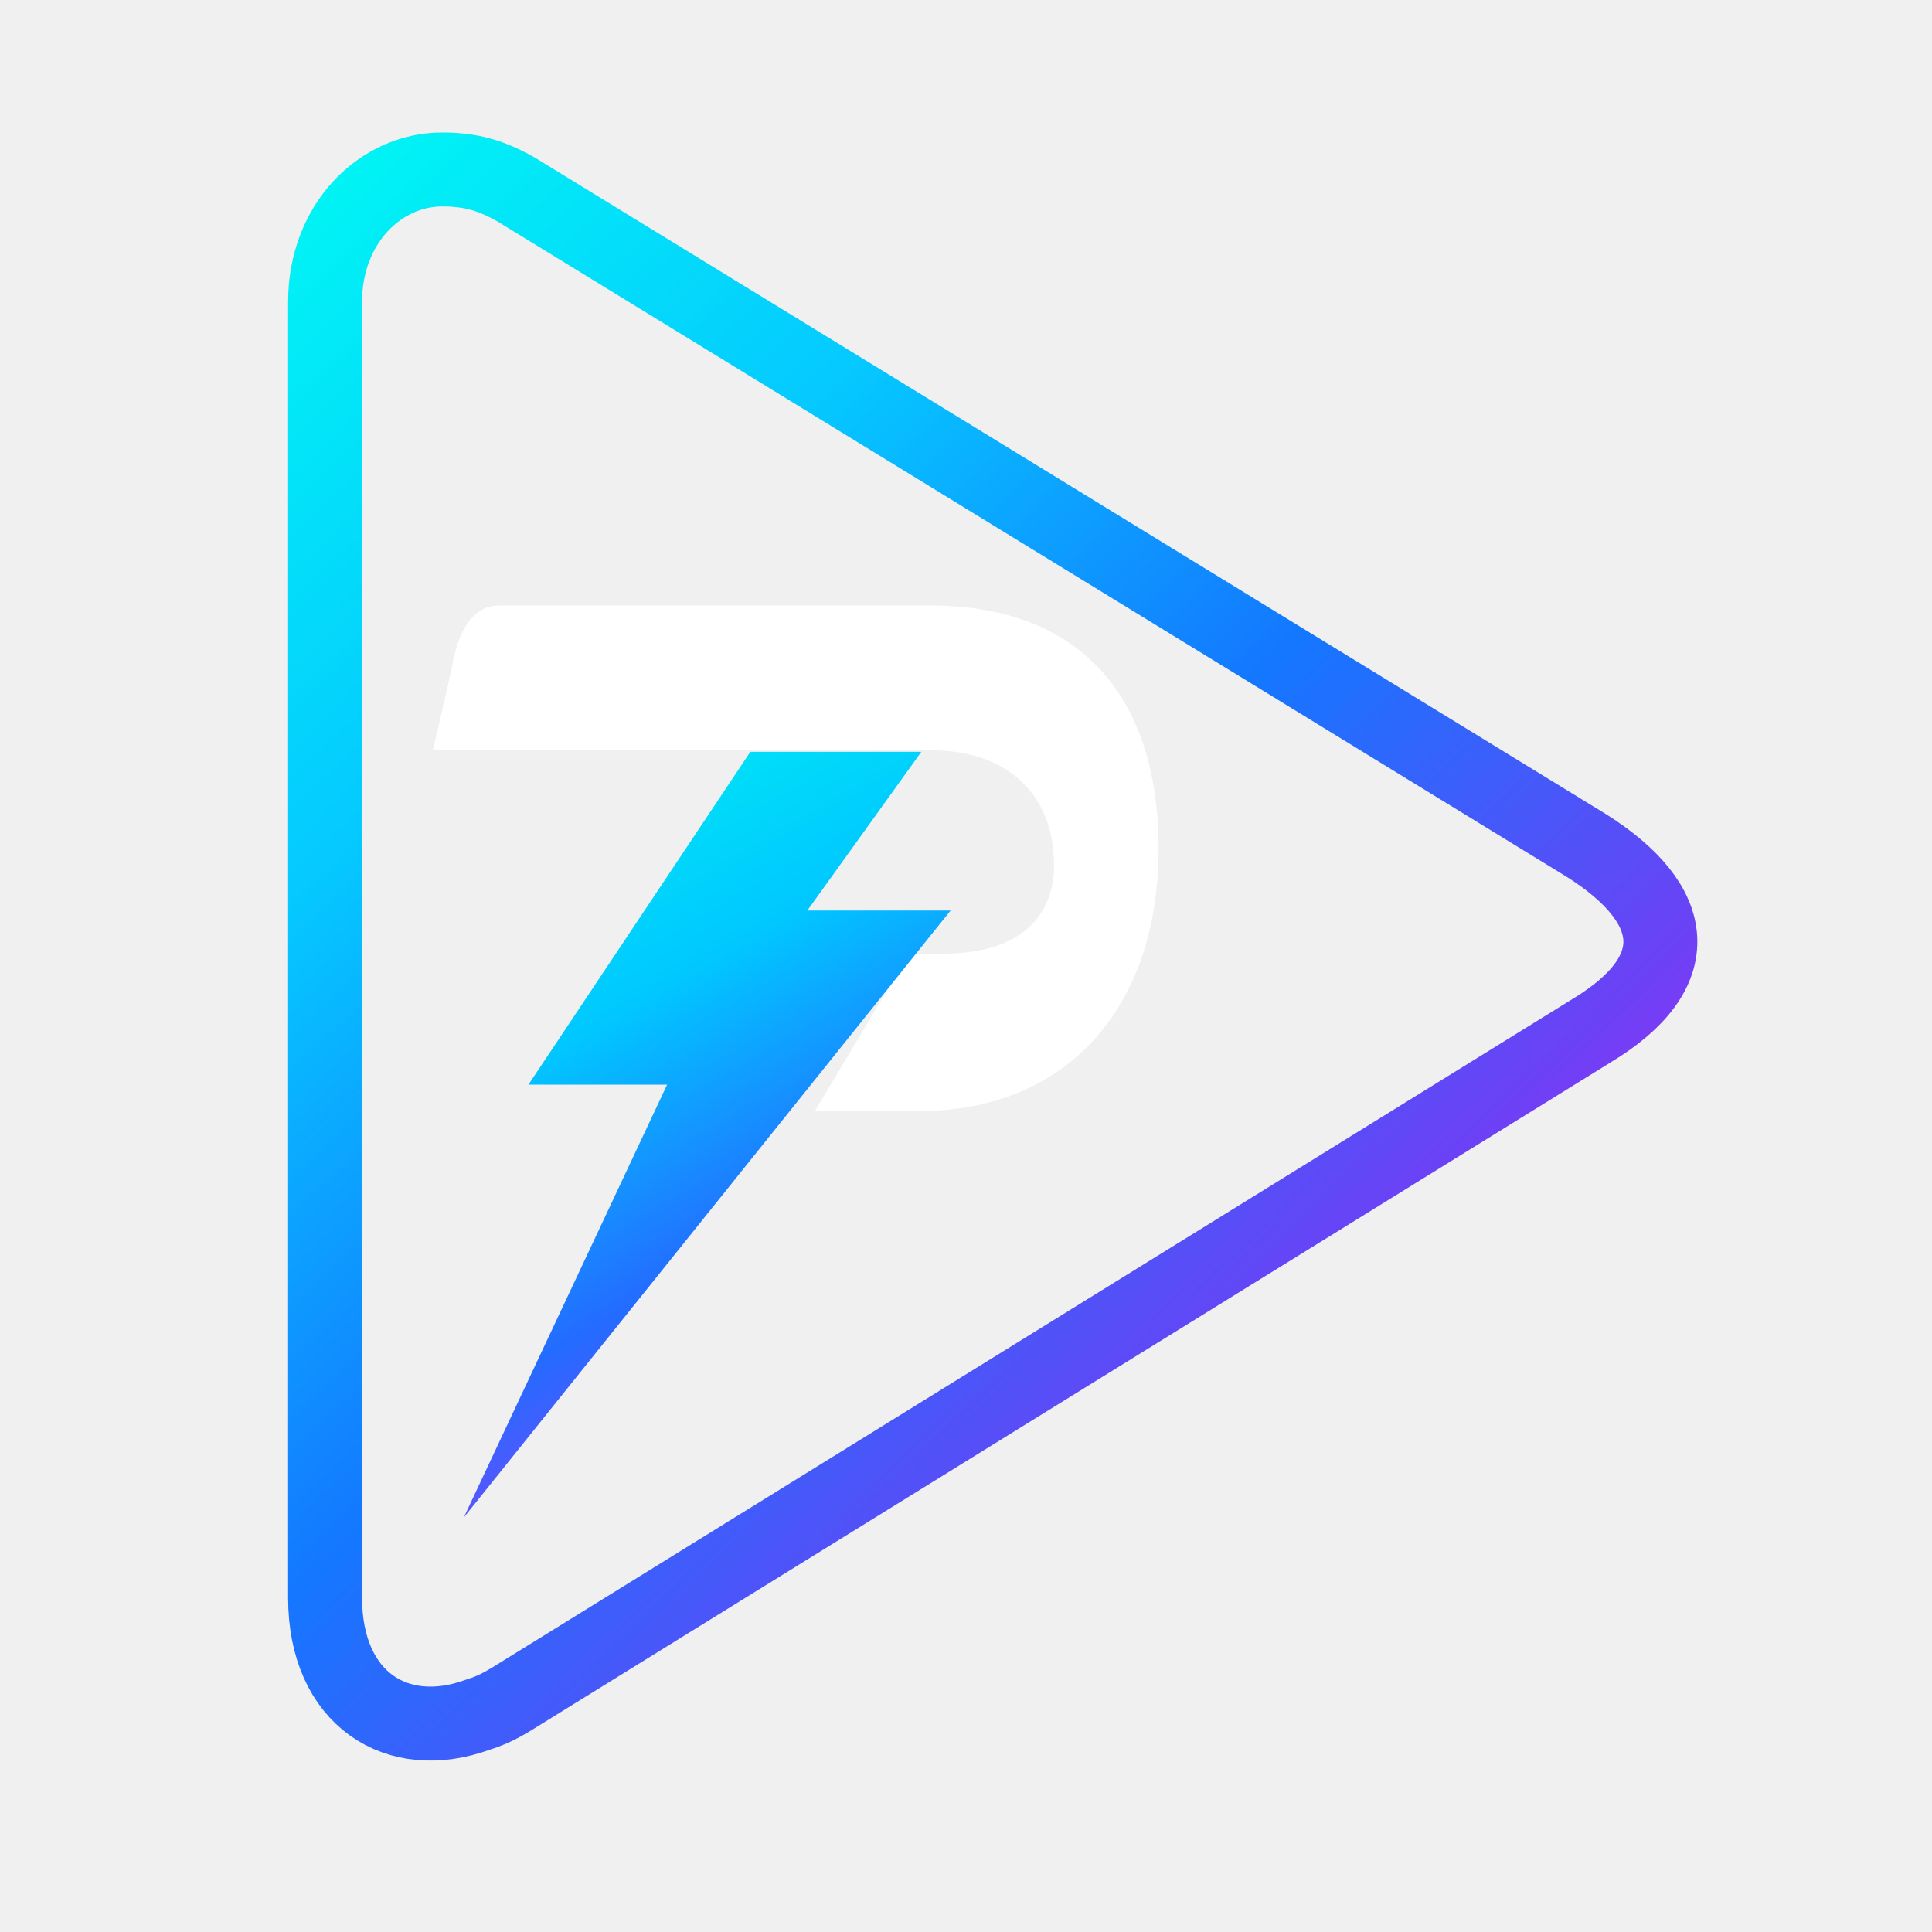
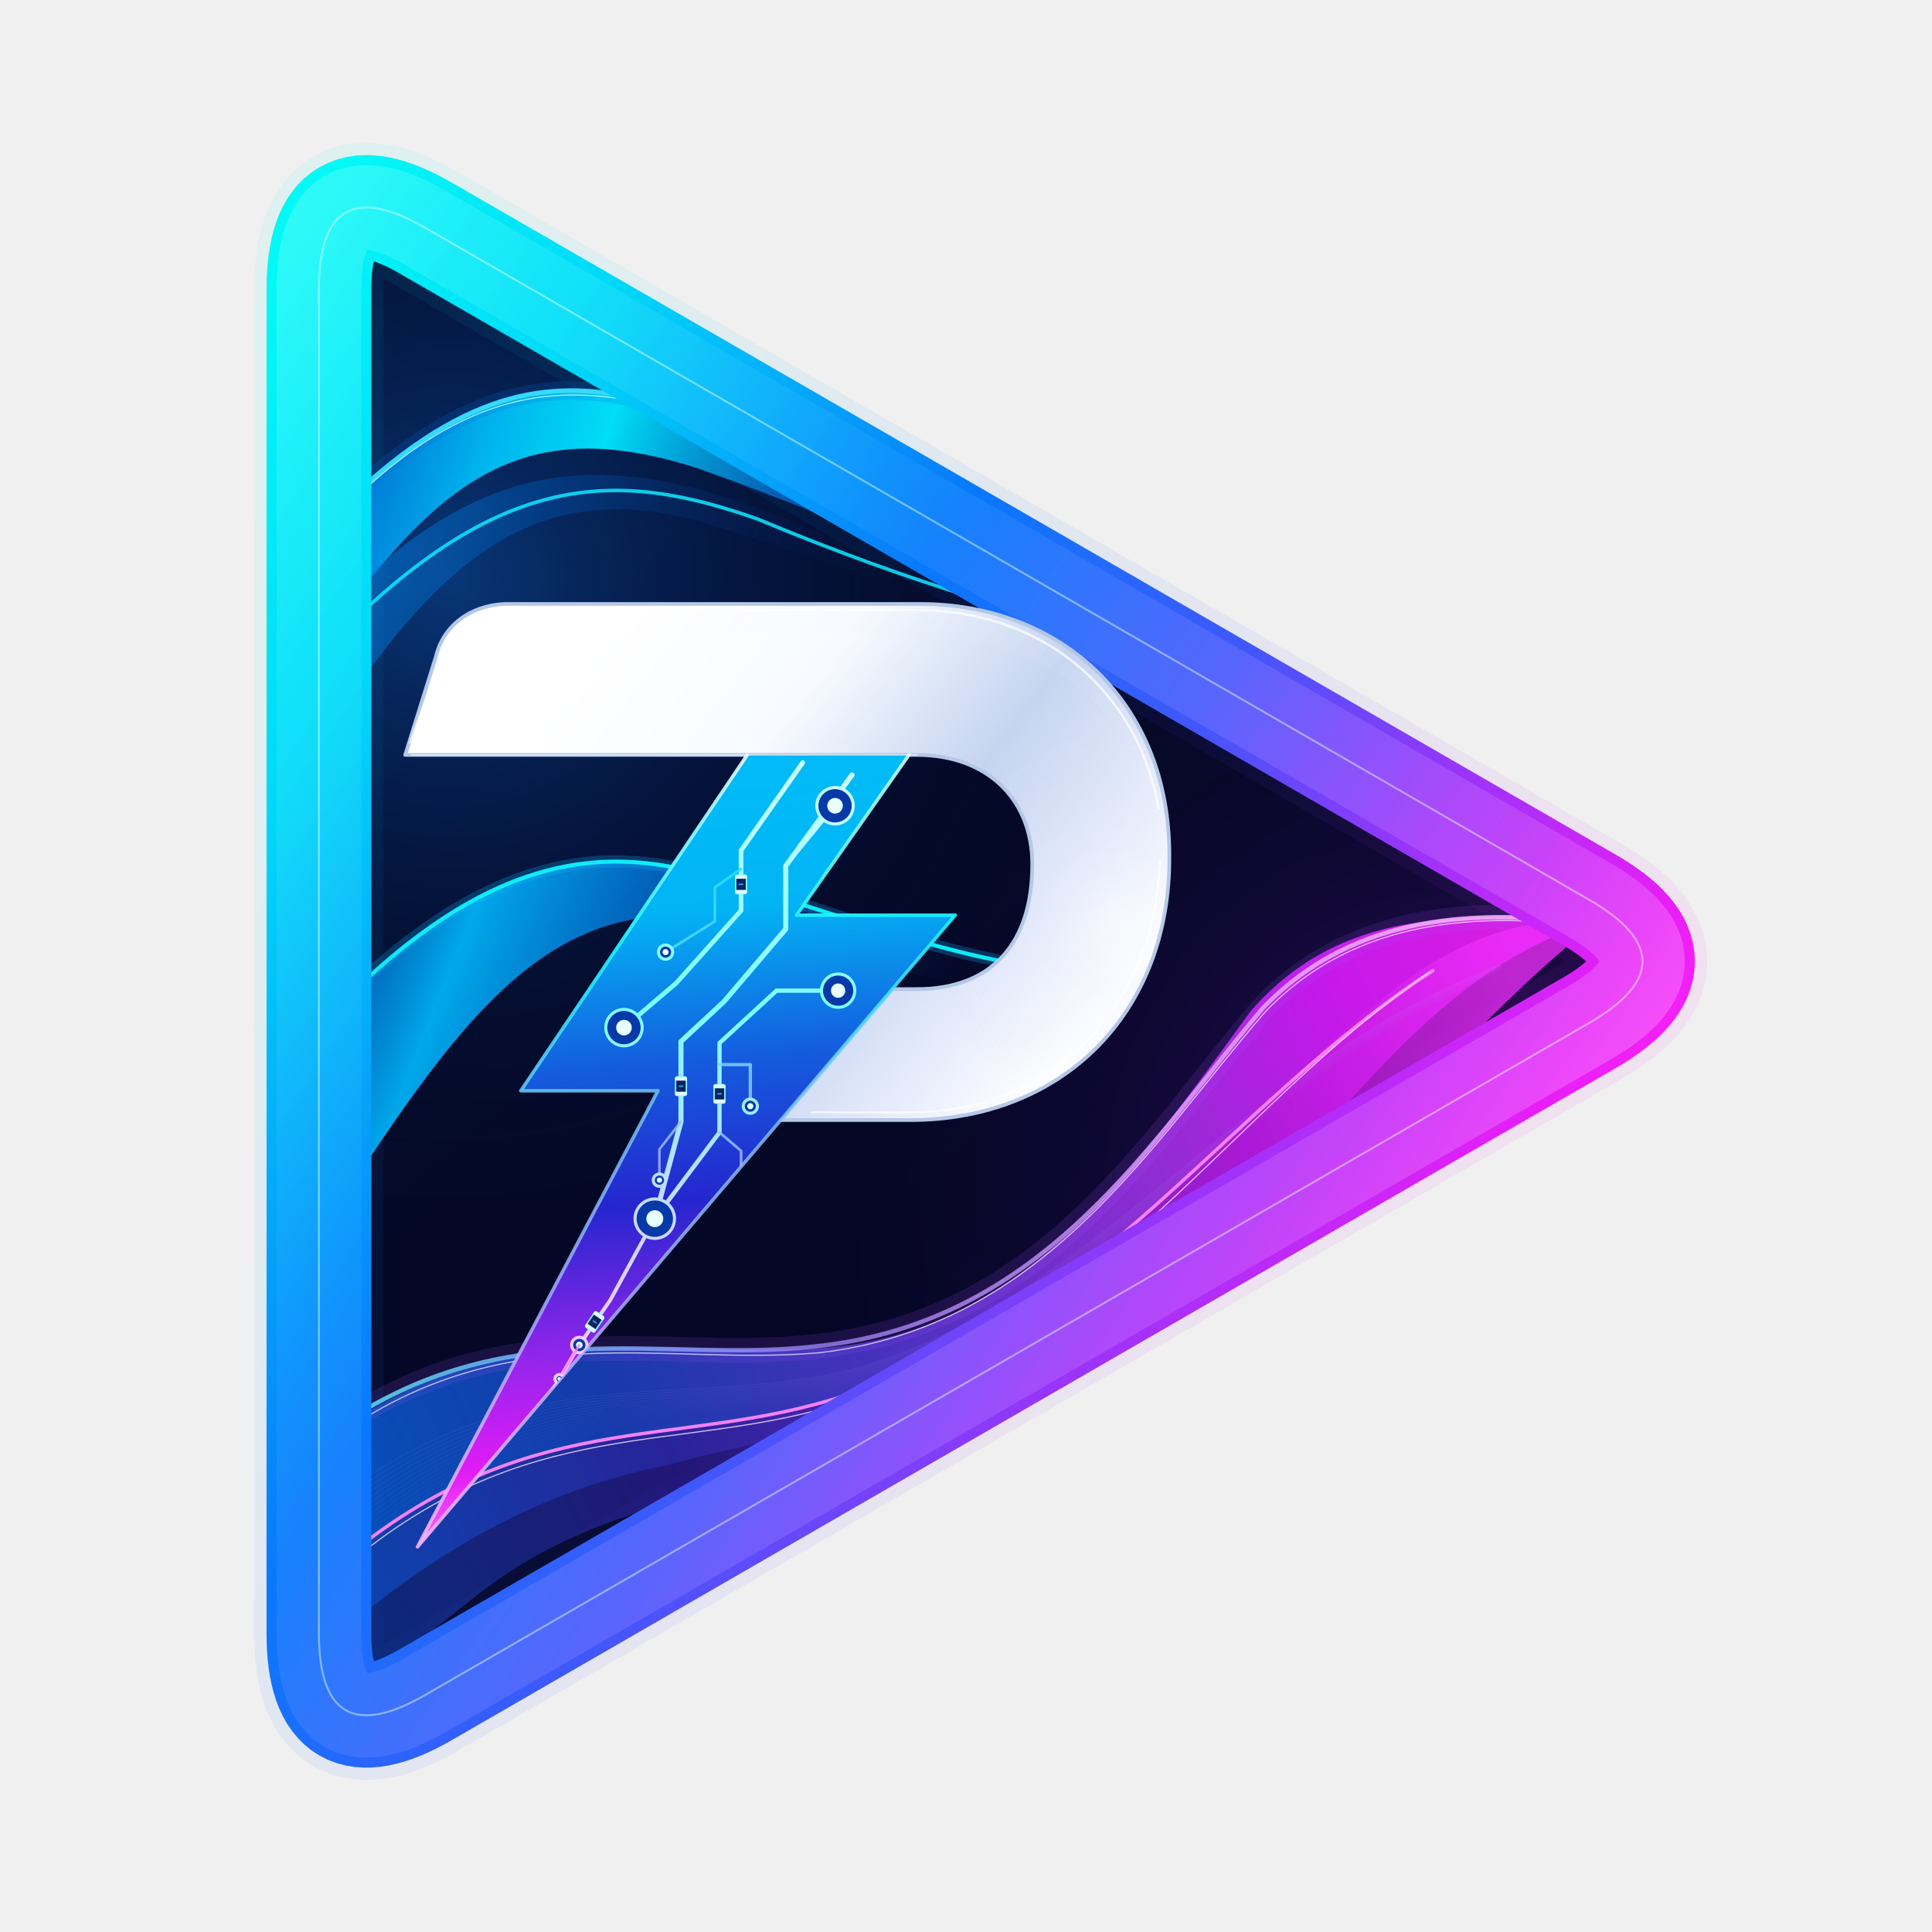
- <svg xmlns="http://www.w3.org/2000/svg" width="1024" height="1024" viewBox="0 0 1024 1024">
+ <svg xmlns="http://www.w3.org/2000/svg" width="4096" height="4096" viewBox="0 0 1254 1254" shape-rendering="geometricPrecision" data-release-status="review-only" data-geometry-revision="v10" data-equilateral-original-side="1032.0000" data-bolt-P-common-slope="-0.851219512">
  <defs>
-     <linearGradient id="brandDiag" gradientUnits="userSpaceOnUse" x1="166" y1="94" x2="1110" y2="1086">
-       <stop offset="0" stop-color="#00FAF3" />
-       <stop offset=".27" stop-color="#05C9FF" />
-       <stop offset=".51" stop-color="#1477FF" />
-       <stop offset=".74" stop-color="#6C41F5" />
-       <stop offset="1" stop-color="#F309F4" />
-     </linearGradient>
-     <linearGradient id="boltDiag" gradientUnits="userSpaceOnUse" x1="310" y1="456" x2="606" y2="966">
-       <stop offset="0" stop-color="#00F7F1" />
-       <stop offset=".37" stop-color="#00C8FF" />
-       <stop offset=".66" stop-color="#246BFF" />
-       <stop offset="1" stop-color="#BE2AFF" />
-     </linearGradient>
-     <linearGradient id="pSteel" gradientUnits="userSpaceOnUse" x1="286" y1="405" x2="755" y2="732">
-       <stop offset="0" stop-color="#FFFFFF" />
-       <stop offset=".52" stop-color="#F9FCFF" />
-       <stop offset="1" stop-color="#DFE0FF" />
-     </linearGradient>
-     <linearGradient id="navyInner" gradientUnits="userSpaceOnUse" x1="205" y1="185" x2="1032" y2="982">
-       <stop stop-color="#001333" />
-       <stop offset=".52" stop-color="#050A27" />
-       <stop offset="1" stop-color="#10012F" />
-     </linearGradient>
-     <linearGradient id="topWave" gradientUnits="userSpaceOnUse" x1="229" y1="248" x2="947" y2="536">
-       <stop stop-color="#0EEFFF" stop-opacity=".93" />
-       <stop offset=".47" stop-color="#1289F9" stop-opacity=".72" />
-       <stop offset="1" stop-color="#4518FF" stop-opacity="0" />
-     </linearGradient>
-     <linearGradient id="bottomWave" gradientUnits="userSpaceOnUse" x1="237" y1="927" x2="1008" y2="633">
-       <stop stop-color="#0879FF" stop-opacity=".85" />
-       <stop offset=".48" stop-color="#643CFF" stop-opacity=".88" />
-       <stop offset="1" stop-color="#F01EFF" stop-opacity=".86" />
-     </linearGradient>
-     <linearGradient id="midWave" gradientUnits="userSpaceOnUse" x1="232" y1="575" x2="999" y2="709">
-       <stop stop-color="#00A4FF" stop-opacity=".72" />
-       <stop offset=".48" stop-color="#2763FF" stop-opacity=".12" />
-       <stop offset="1" stop-color="#D626F6" stop-opacity=".8" />
-     </linearGradient>
-     <filter id="edgeGlow" x="-24%" y="-24%" width="148%" height="148%" color-interpolation-filters="sRGB">
-       <feGaussianBlur stdDeviation="12" />
-     </filter>
-     <filter id="traceGlow" x="-30%" y="-30%" width="160%" height="160%">
-       <feGaussianBlur stdDeviation="4.8" />
-     </filter>
-     <path id="triangle" d="M287 110 C247 110 211 145 211 196 L211 1037 C211 1103 258 1132 310 1113 C323 1109 330 1104 343 1096 L1033 669 C1096 631 1090 587 1030 549 L335 123 C319 114 306 110 287 110 Z" />
-     <clipPath id="inside">
-       <use href="#triangle" />
+     <linearGradient id="frameDiagonal" gradientUnits="userSpaceOnUse" x1="195" y1="150" x2="1090" y2="730">
+       <stop offset="0" stop-color="#02F9F6" stop-opacity="1" />
+       <stop offset="0.18" stop-color="#00D8F8" stop-opacity="1" />
+       <stop offset="0.43" stop-color="#0879FC" stop-opacity="1" />
+       <stop offset="0.62" stop-color="#4057FC" stop-opacity="1" />
+       <stop offset="0.77" stop-color="#9934F9" stop-opacity="1" />
+       <stop offset="0.92" stop-color="#E71EF7" stop-opacity="1" />
+       <stop offset="1" stop-color="#FF22F6" stop-opacity="1" />
+     </linearGradient>
+     <linearGradient id="frameLeft" gradientUnits="userSpaceOnUse" x1="178" y1="120" x2="187" y2="1115">
+       <stop offset="0" stop-color="#46FFFF" stop-opacity="1" />
+       <stop offset="0.33" stop-color="#00D8FB" stop-opacity="1" />
+       <stop offset="0.68" stop-color="#006FFA" stop-opacity="1" />
+       <stop offset="1" stop-color="#2C52FB" stop-opacity="1" />
+     </linearGradient>
+     <linearGradient id="frameUpper" gradientUnits="userSpaceOnUse" x1="255" y1="102" x2="1092" y2="620">
+       <stop offset="0" stop-color="#00FFFF" stop-opacity="1" />
+       <stop offset="0.34" stop-color="#078CFB" stop-opacity="1" />
+       <stop offset="0.57" stop-color="#4450FF" stop-opacity="1" />
+       <stop offset="0.79" stop-color="#B42AF9" stop-opacity="1" />
+       <stop offset="1" stop-color="#F313F7" stop-opacity="1" />
+     </linearGradient>
+     <linearGradient id="frameBottom" gradientUnits="userSpaceOnUse" x1="300" y1="1136" x2="1106" y2="652">
+       <stop offset="0" stop-color="#1467F9" stop-opacity="1" />
+       <stop offset="0.26" stop-color="#645FFD" stop-opacity="1" />
+       <stop offset="0.55" stop-color="#8D3DFC" stop-opacity="1" />
+       <stop offset="0.82" stop-color="#DE23FB" stop-opacity="1" />
+       <stop offset="1" stop-color="#FC25FA" stop-opacity="1" />
+     </linearGradient>
+     <linearGradient id="frameHighlight" gradientUnits="userSpaceOnUse" x1="187" y1="104" x2="1050" y2="710">
+       <stop offset="0" stop-color="#DFFFFF" stop-opacity="0.98" />
+       <stop offset="0.18" stop-color="#74FAFF" stop-opacity="0.75" />
+       <stop offset="0.42" stop-color="#58B9FF" stop-opacity="0.56" />
+       <stop offset="0.67" stop-color="#D6ABFF" stop-opacity="0.76" />
+       <stop offset="0.88" stop-color="#FCBAFF" stop-opacity="0.78" />
+       <stop offset="1" stop-color="#FFFFFF" stop-opacity="0.96" />
+     </linearGradient>
+     <linearGradient id="background" gradientUnits="userSpaceOnUse" x1="238" y1="170" x2="1000" y2="1110">
+       <stop offset="0" stop-color="#030D2C" stop-opacity="1" />
+       <stop offset="0.53" stop-color="#040725" stop-opacity="1" />
+       <stop offset="0.83" stop-color="#09032B" stop-opacity="1" />
+       <stop offset="1" stop-color="#1A0641" stop-opacity="1" />
+     </linearGradient>
+     <radialGradient id="lightBlue" gradientUnits="userSpaceOnUse" cx="293" cy="375" r="440">
+       <stop offset="0" stop-color="#0E69D0" stop-opacity="0.46" />
+       <stop offset="0.42" stop-color="#09479D" stop-opacity="0.2" />
+       <stop offset="1" stop-color="#050729" stop-opacity="0" />
+     </radialGradient>
+     <radialGradient id="lightPink" gradientUnits="userSpaceOnUse" cx="948" cy="768" r="430">
+       <stop offset="0" stop-color="#A416CB" stop-opacity="0.36" />
+       <stop offset="0.33" stop-color="#751DBA" stop-opacity="0.17" />
+       <stop offset="1" stop-color="#09042D" stop-opacity="0" />
+     </radialGradient>
+     <linearGradient id="waveTopFill" gradientUnits="userSpaceOnUse" x1="214" y1="288" x2="714" y2="434">
+       <stop offset="0" stop-color="#006DDF" stop-opacity="0.86" />
+       <stop offset="0.19" stop-color="#00BFF8" stop-opacity="0.93" />
+       <stop offset="0.33" stop-color="#00E1FA" stop-opacity="0.98" />
+       <stop offset="0.56" stop-color="#0474D8" stop-opacity="0.73" />
+       <stop offset="0.82" stop-color="#042B74" stop-opacity="0.38" />
+       <stop offset="1" stop-color="#020B37" stop-opacity="0" />
+     </linearGradient>
+     <linearGradient id="waveTopInner" gradientUnits="userSpaceOnUse" x1="234" y1="288" x2="620" y2="401">
+       <stop offset="0" stop-color="#0388EA" stop-opacity="0.67" />
+       <stop offset="0.32" stop-color="#0053AF" stop-opacity="0.47" />
+       <stop offset="0.6" stop-color="#052A6E" stop-opacity="0.33" />
+       <stop offset="1" stop-color="#030A31" stop-opacity="0" />
+     </linearGradient>
+     <linearGradient id="waveMiddle" gradientUnits="userSpaceOnUse" x1="220" y1="573" x2="611" y2="728">
+       <stop offset="0" stop-color="#0060D3" stop-opacity="0.65" />
+       <stop offset="0.21" stop-color="#00B5FA" stop-opacity="0.92" />
+       <stop offset="0.46" stop-color="#0274DD" stop-opacity="0.78" />
+       <stop offset="0.73" stop-color="#063C96" stop-opacity="0.37" />
+       <stop offset="1" stop-color="#070B33" stop-opacity="0" />
+     </linearGradient>
+     <linearGradient id="waveLower" gradientUnits="userSpaceOnUse" x1="224" y1="960" x2="996" y2="628">
+       <stop offset="0" stop-color="#0658CC" stop-opacity="0.88" />
+       <stop offset="0.21" stop-color="#1943C2" stop-opacity="0.85" />
+       <stop offset="0.44" stop-color="#5C39DE" stop-opacity="0.82" />
+       <stop offset="0.67" stop-color="#9C30E2" stop-opacity="0.91" />
+       <stop offset="0.84" stop-color="#CF19F5" stop-opacity="0.94" />
+       <stop offset="1" stop-color="#EE1FF5" stop-opacity="0.9" />
+     </linearGradient>
+     <linearGradient id="waveLowerDeep" gradientUnits="userSpaceOnUse" x1="229" y1="1071" x2="991" y2="655">
+       <stop offset="0" stop-color="#0F3EA7" stop-opacity="0.72" />
+       <stop offset="0.28" stop-color="#2D1C92" stop-opacity="0.82" />
+       <stop offset="0.51" stop-color="#5921B4" stop-opacity="0.86" />
+       <stop offset="0.76" stop-color="#A915D1" stop-opacity="0.81" />
+       <stop offset="1" stop-color="#F02DFC" stop-opacity="0.86" />
+     </linearGradient>
+     <linearGradient id="waveShine" gradientUnits="userSpaceOnUse" x1="230" y1="921" x2="1035" y2="603">
+       <stop offset="0" stop-color="#53E1FF" stop-opacity="0.94" />
+       <stop offset="0.35" stop-color="#A88AFF" stop-opacity="0.79" />
+       <stop offset="0.65" stop-color="#DF9AFF" stop-opacity="0.91" />
+       <stop offset="1" stop-color="#FFBAFA" stop-opacity="0.98" />
+     </linearGradient>
+     <linearGradient id="platinum" gradientUnits="userSpaceOnUse" x1="285" y1="390" x2="718" y2="725">
+       <stop offset="0" stop-color="#FFFFFF" stop-opacity="1" />
+       <stop offset="0.18" stop-color="#FFFFFF" stop-opacity="1" />
+       <stop offset="0.41" stop-color="#F7FAFF" stop-opacity="1" />
+       <stop offset="0.63" stop-color="#C5D4F0" stop-opacity="1" />
+       <stop offset="0.8" stop-color="#E8EDFC" stop-opacity="1" />
+       <stop offset="0.92" stop-color="#FFFFFF" stop-opacity="1" />
+       <stop offset="1" stop-color="#F7F9FF" stop-opacity="1" />
+     </linearGradient>
+     <linearGradient id="pSheen" gradientUnits="userSpaceOnUse" x1="315" y1="393" x2="615" y2="625">
+       <stop offset="0" stop-color="#FFFFFF" stop-opacity="0.91" />
+       <stop offset="0.33" stop-color="#FFFFFF" stop-opacity="0.2" />
+       <stop offset="0.67" stop-color="#DCE7FA" stop-opacity="0.18" />
+       <stop offset="1" stop-color="#FFFFFF" stop-opacity="0.04" />
+     </linearGradient>
+     <radialGradient id="pSheenRight" gradientUnits="userSpaceOnUse" cx="721" cy="596" r="125">
+       <stop offset="0" stop-color="#FFFFFF" stop-opacity="0.42" />
+       <stop offset="0.52" stop-color="#C2D1F2" stop-opacity="0.14" />
+       <stop offset="1" stop-color="#8C9ACD" stop-opacity="0" />
+     </radialGradient>
+     <linearGradient id="boltFill" gradientUnits="userSpaceOnUse" x1="379" y1="515" x2="420" y2="994">
+       <stop offset="0" stop-color="#00BBF8" stop-opacity="1" />
+       <stop offset="0.17" stop-color="#03B4F5" stop-opacity="1" />
+       <stop offset="0.37" stop-color="#145DDE" stop-opacity="1" />
+       <stop offset="0.56" stop-color="#2526CE" stop-opacity="1" />
+       <stop offset="0.75" stop-color="#9025EB" stop-opacity="1" />
+       <stop offset="0.9" stop-color="#E11BF6" stop-opacity="1" />
+       <stop offset="1" stop-color="#FF66FA" stop-opacity="1" />
+     </linearGradient>
+     <linearGradient id="boltRim" gradientUnits="userSpaceOnUse" x1="354" y1="508" x2="406" y2="995">
+       <stop offset="0" stop-color="#E8FFFF" stop-opacity="0.96" />
+       <stop offset="0.23" stop-color="#18F4FF" stop-opacity="1" />
+       <stop offset="0.44" stop-color="#80CDFF" stop-opacity="0.85" />
+       <stop offset="0.7" stop-color="#A5AEFF" stop-opacity="0.92" />
+       <stop offset="1" stop-color="#FFB7FC" stop-opacity="0.96" />
+     </linearGradient>
+     <linearGradient id="pcbStroke" gradientUnits="userSpaceOnUse" x1="436" y1="490" x2="391" y2="956">
+       <stop offset="0" stop-color="#CFFFFF" stop-opacity="1" />
+       <stop offset="0.34" stop-color="#79FCFF" stop-opacity="1" />
+       <stop offset="0.59" stop-color="#BCDEFF" stop-opacity="1" />
+       <stop offset="0.82" stop-color="#F1CAFF" stop-opacity="1" />
+       <stop offset="1" stop-color="#FFD1FF" stop-opacity="1" />
+     </linearGradient>
+     <linearGradient id="pcbBlue" gradientUnits="userSpaceOnUse" x1="444" y1="510" x2="411" y2="897">
+       <stop offset="0" stop-color="#09E7FF" stop-opacity="0.92" />
+       <stop offset="0.5" stop-color="#87CCFF" stop-opacity="0.85" />
+       <stop offset="1" stop-color="#FF77FB" stop-opacity="0.76" />
+     </linearGradient>
+     <clipPath id="frameInteriorClip">
+       <path d="M 207 188 L 207 1060 Q 207 1140 276.282 1100 L 1031.456 664 Q 1100.738 624 1031.456 584 L 276.282 148 Q 207 108 207 188 Z" fill="#FFFFFF" />
    </clipPath>
-     <path id="bolt" d="M487 488 L598 488 L524 591 L617 591 L301 985 L433 704 L343 704 Z" />
-     <clipPath id="boltClip">
-       <use href="#bolt" />
+     <clipPath id="pLetterClip">
+       <path d="M 330 392 L 597 392 C 689 392 759 456 759 555 C 760 658 689 727 591 727 L 506.788 727 L 579.141 642 L 595 642 C 644 642 670 612 670 561 C 670 519 641 490 595 490 L 263 490 L 283 426 C 288 405 307 392 330 392 Z" fill="#FFFFFF" />
+     </clipPath>
+     <clipPath id="boltBoundaryClip">
+       <path d="M 485 490 L 590 490 L 517 594 L 620 594 L 271 1004 L 427 708 L 338 708 Z" fill="#FFFFFF" />
    </clipPath>
  </defs>
-   <g transform="scale(0.8165869)">
-     <use href="#triangle" fill="none" stroke="url(#brandDiag)" stroke-width="48" stroke-linejoin="round" />
-     <path d="M324 393 L601 393 C701 392 752 452 752 551 C752 651 696 717 605 721 L529 721 L590 619 L612 619 C670 619 686 587 684 557 C682 512 650 487 605 487 L281 487 L293 435 C297 409 307 393 324 393 Z" fill="#FFFFFF" />
-     <use href="#bolt" fill="url(#boltDiag)" />
-   </g>
+   <g id="play-frame">
+     <path d="M 207 188 L 207 1060 Q 207 1140 276.282 1100 L 1031.456 664 Q 1100.738 624 1031.456 584 L 276.282 148 Q 207 108 207 188 Z" fill="url(#background)" stroke="none" />
+     <path d="M 207 188 L 207 1060 Q 207 1140 276.282 1100 L 1031.456 664 Q 1100.738 624 1031.456 584 L 276.282 148 Q 207 108 207 188 Z" fill="none" stroke="url(#frameDiagonal)" stroke-width="84" stroke-opacity=".07" stroke-linejoin="round" />
+   </g>
+   <g id="interior-waves" clip-path="url(#frameInteriorClip)">
+     <rect x="210" y="140" width="870" height="1010" fill="url(#lightBlue)" />
+     <rect x="210" y="140" width="870" height="1010" fill="url(#lightPink)" />
+     <path d="M 215 336 C 301 248 358 246 411 259 C 543 283 622 349 773 424 C 645 385 568 345 453 304 C 347 270 290 303 215 410 Z" fill="url(#waveTopFill)" />
+     <path d="M 214 398 C 314 292 395 294 498 332 C 583 367 678 396 740 417 C 627 399 530 362 463 341 C 359 309 293 350 215 471 Z" fill="url(#waveTopInner)" opacity=".90" />
+     <path d="M 218 332 C 300 251 357 247 411 258 C 538 284 634 355 768 421" fill="none" stroke="#0069D8" stroke-width="12" stroke-opacity="0.19" stroke-linecap="round" stroke-linejoin="round" />
+     <path d="M 218 333 C 300 251 357 247 411 258 C 538 284 634 355 768 421" fill="none" stroke="#38DEFF" stroke-width="3.0" stroke-opacity="0.95" stroke-linecap="round" stroke-linejoin="round" />
+     <path d="M 219 335 C 298 253 359 251 410 260 C 541 286 633 353 769 423" fill="none" stroke="#C6FFFF" stroke-width="0.72" stroke-opacity="0.83" stroke-linecap="round" stroke-linejoin="round" />
+     <path d="M 216 416 C 324 306 399 304 492 337 C 600 382 671 400 746 419" fill="none" stroke="#10E7FF" stroke-width="2.3" stroke-opacity="0.86" stroke-linecap="round" stroke-linejoin="round" />
+     <path d="M 214 663 C 315 549 395 550 466 569 C 558 594 624 632 716 635 C 586 657 524 596 454 596 C 345 582 284 687 214 790 Z" fill="url(#waveMiddle)" />
+     <path d="M 215 656 C 319 550 397 548 468 571 C 558 597 629 628 715 632" fill="none" stroke="#0AB4FF" stroke-width="8" stroke-opacity="0.25" stroke-linecap="round" stroke-linejoin="round" />
+     <path d="M 215 658 C 319 550 397 548 468 571 C 558 597 629 628 715 632" fill="none" stroke="#0FF5FF" stroke-width="2.6" stroke-opacity="0.94" stroke-linecap="round" stroke-linejoin="round" />
+     <path d="M 218 930 C 325 853 426 881 533 875 C 666 866 740 754 812 656 C 870 590 946 592 1033 599 C 916 634 847 764 756 846 C 665 922 550 918 433 951 C 335 970 264 1023 218 1062 Z" fill="url(#waveLower)" />
+     <path d="M 218 1015 C 340 910 437 943 550 906 C 708 860 795 721 920 631 C 975 596 1007 597 1034 600 C 880 727 837 844 681 920 C 568 975 430 942 310 1035 C 260 1075 241 1091 217 1081 Z" fill="url(#waveLowerDeep)" opacity=".89" />
+     <path d="M 218 927 C 330 850 430 885 528 874 C 679 859 748 738 820 654 C 881 591 962 591 1030 599" fill="none" stroke="#A84FFC" stroke-width="16" stroke-opacity="0.14" stroke-linecap="round" stroke-linejoin="round" />
+     <path d="M 218 927 C 330 850 430 885 528 874 C 679 859 748 738 820 654 C 881 591 962 591 1030 599" fill="none" stroke="url(#waveShine)" stroke-width="2.8" stroke-opacity="0.92" stroke-linecap="round" stroke-linejoin="round" />
+     <path d="M 219 932 C 331 853 430 887 532 878 C 678 861 748 741 821 657 C 881 594 963 593 1030 601" fill="none" stroke="#FFFFFF" stroke-width="0.75" stroke-opacity="0.68" stroke-linecap="round" stroke-linejoin="round" />
+     <path d="M 215 1019 C 340 910 437 943 551 905 C 710 857 798 716 930 630" fill="none" stroke="#FF87FB" stroke-width="2.2" stroke-opacity="0.94" stroke-linecap="round" stroke-linejoin="round" />
+     <path d="M 218 1022 C 341 914 440 946 552 909 C 716 862 800 718 928 631" fill="none" stroke="#FFE4FF" stroke-width="0.75" stroke-opacity="0.78" stroke-linecap="round" stroke-linejoin="round" />
+     <path d="M 229.00 965.00 C 350.00 881.00 442.00 915.00 552.00 889.00 C 710.00 846.00 802 692.00 974 626.00" fill="none" stroke="#AE85F6" stroke-width="0.42" stroke-opacity="0.14" stroke-linecap="round" stroke-linejoin="round" />
+     <path d="M 229.74 968.20 C 350.64 882.60 442.32 916.28 552.70 889.64 C 710.32 846.32 802 692.96 974 626.32" fill="none" stroke="#AE85F6" stroke-width="0.42" stroke-opacity="0.132" stroke-linecap="round" stroke-linejoin="round" />
+     <path d="M 230.47 971.40 C 351.28 884.20 442.64 917.56 553.41 890.28 C 710.64 846.64 802 693.92 974 626.64" fill="none" stroke="#AE85F6" stroke-width="0.42" stroke-opacity="0.124" stroke-linecap="round" stroke-linejoin="round" />
+     <path d="M 231.21 974.60 C 351.92 885.80 442.96 918.84 554.11 890.92 C 710.96 846.96 802 694.88 974 626.96" fill="none" stroke="#AE85F6" stroke-width="0.42" stroke-opacity="0.116" stroke-linecap="round" stroke-linejoin="round" />
+     <path d="M 231.94 977.80 C 352.56 887.40 443.28 920.12 554.82 891.56 C 711.28 847.28 802 695.84 974 627.28" fill="none" stroke="#AE85F6" stroke-width="0.42" stroke-opacity="0.108" stroke-linecap="round" stroke-linejoin="round" />
+     <path d="M 232.68 981.00 C 353.20 889.00 443.60 921.40 555.52 892.20 C 711.60 847.60 802 696.80 974 627.60" fill="none" stroke="#AE85F6" stroke-width="0.42" stroke-opacity="0.1" stroke-linecap="round" stroke-linejoin="round" />
+     <path d="M 233.42 984.20 C 353.84 890.60 443.92 922.68 556.22 892.84 C 711.92 847.92 802 697.76 974 627.92" fill="none" stroke="#AE85F6" stroke-width="0.42" stroke-opacity="0.092" stroke-linecap="round" stroke-linejoin="round" />
+     <path d="M 234.15 987.40 C 354.48 892.20 444.24 923.96 556.93 893.48 C 712.24 848.24 802 698.72 974 628.24" fill="none" stroke="#AE85F6" stroke-width="0.42" stroke-opacity="0.084" stroke-linecap="round" stroke-linejoin="round" />
+     <path d="M 234.89 990.60 C 355.12 893.80 444.56 925.24 557.63 894.12 C 712.56 848.56 802 699.68 974 628.56" fill="none" stroke="#AE85F6" stroke-width="0.42" stroke-opacity="0.076" stroke-linecap="round" stroke-linejoin="round" />
+     <path d="M 235.62 993.80 C 355.76 895.40 444.88 926.52 558.34 894.76 C 712.88 848.88 802 700.64 974 628.88" fill="none" stroke="#AE85F6" stroke-width="0.42" stroke-opacity="0.068" stroke-linecap="round" stroke-linejoin="round" />
+     <path d="M 236.36 997.00 C 356.40 897.00 445.20 927.80 559.04 895.40 C 713.20 849.20 802 701.60 974 629.20" fill="none" stroke="#AE85F6" stroke-width="0.42" stroke-opacity="0.06" stroke-linecap="round" stroke-linejoin="round" />
+     <path d="M 237.10 1000.20 C 357.04 898.60 445.52 929.08 559.74 896.04 C 713.52 849.52 802 702.56 974 629.52" fill="none" stroke="#AE85F6" stroke-width="0.42" stroke-opacity="0.052" stroke-linecap="round" stroke-linejoin="round" />
+     <path d="M 237.83 1003.40 C 357.68 900.20 445.84 930.36 560.45 896.68 C 713.84 849.84 802 703.52 974 629.84" fill="none" stroke="#AE85F6" stroke-width="0.42" stroke-opacity="0.044" stroke-linecap="round" stroke-linejoin="round" />
+     <path d="M 238.57 1006.60 C 358.32 901.80 446.16 931.64 561.15 897.32 C 714.16 850.16 802 704.48 974 630.16" fill="none" stroke="#AE85F6" stroke-width="0.42" stroke-opacity="0.036" stroke-linecap="round" stroke-linejoin="round" />
+   </g>
+   <g id="frame-highlights" data-construction="equilateral; rounded quadratic corners; uniform centerline width=68" data-side-length="1032.000000" data-centerline-A="207.0,108.0" data-centerline-B="207.0,1140.0" data-centerline-C="1100.738217,624.000000">
+     <path d="M 207 188 L 207 1060 Q 207 1140 276.282 1100 L 1031.456 664 Q 1100.738 624 1031.456 584 L 276.282 148 Q 207 108 207 188 Z" fill="none" stroke="url(#frameDiagonal)" stroke-width="68" stroke-linejoin="round" stroke-linecap="round" />
+     <path d="M 207 188 L 207 1060 Q 207 1140 276.282 1100 L 1031.456 664 Q 1100.738 624 1031.456 584 L 276.282 148 Q 207 108 207 188 Z" fill="none" stroke="url(#frameHighlight)" stroke-width="55" stroke-opacity=".22" stroke-linejoin="round" stroke-linecap="round" />
+     <path d="M 207 188 L 207 1060 Q 207 1140 276.282 1100 L 1031.456 664 Q 1100.738 624 1031.456 584 L 276.282 148 Q 207 108 207 188 Z" fill="none" stroke="#E8FFFF" stroke-width="1.25" stroke-opacity=".46" stroke-linejoin="round" stroke-linecap="round" />
+   </g>
+   <g id="platinum-P">
+     <path d="M 330 392 L 597 392 C 689 392 759 456 759 555 C 760 658 689 727 591 727 L 506.788 727 L 579.141 642 L 595 642 C 644 642 670 612 670 561 C 670 519 641 490 595 490 L 263 490 L 283 426 C 288 405 307 392 330 392 Z" fill="url(#platinum)" stroke="#B4C7E6" stroke-width="2.4" stroke-linejoin="round" />
+     <g clip-path="url(#pLetterClip)">
+       <path d="M 288 485 L 300 424 C 309 401 327 398 358 397 L 586 397 C 682 397 725 436 748 516 C 718 448 683 418 587 411 L 330 407 C 310 408 305 437 294 486 Z" fill="url(#pSheen)" opacity=".70" />
+       <rect x="465" y="476" width="330" height="270" fill="url(#pSheenRight)" opacity=".51" />
+       <path d="M 266 482 L 287 426 C 291 407 308 395 331 396 H 595 C 681 396 740 453 752 525" fill="none" stroke="#FFFFFF" stroke-width="1.55" stroke-opacity="0.72" stroke-linecap="round" stroke-linejoin="round" />
+       <path d="M 527 722 H 591 C 685 722 750 651 753 558" fill="none" stroke="#FFFFFF" stroke-width="1.25" stroke-opacity="0.69" stroke-linecap="round" stroke-linejoin="round" />
+     </g>
+   </g>
+   <g id="circuit-lightning-bolt">
+     <path d="M 485 490 L 590 490 L 517 594 L 620 594 L 271 1004 L 427 708 L 338 708 Z" fill="url(#boltFill)" />
+     <path d="M 590 490 L 517 594 L 620 594 L 271 1004 L 427 708 L 338 708 L 485 490" fill="none" stroke="url(#boltRim)" stroke-width="2.25" stroke-opacity="0.92" stroke-linecap="round" stroke-linejoin="round" />
+     <g clip-path="url(#boltBoundaryClip)">
+       <path d="M 521 495 L 481 552 L 481 591 L 439 638 L 405 667" fill="none" stroke="url(#pcbStroke)" stroke-width="3.00" stroke-linecap="round" stroke-linejoin="round" />
+       <path d="M 553 503 L 510 562 L 510 603 L 470 650 L 442 676 L 442 728 L 425 791" fill="none" stroke="url(#pcbStroke)" stroke-width="3.30" stroke-linecap="round" stroke-linejoin="round" />
+       <path d="M 544 643 L 504 643 L 467 677 L 467 735 L 425 791" fill="none" stroke="url(#pcbStroke)" stroke-width="2.80" stroke-linecap="round" stroke-linejoin="round" />
+       <path d="M 467 691 L 487 691 L 487 718" fill="none" stroke="url(#pcbBlue)" stroke-width="2.15" stroke-linecap="round" stroke-linejoin="round" />
+       <path d="M 425 791 L 396 844 L 376 873 L 331 950" fill="none" stroke="url(#pcbStroke)" stroke-width="2.45" stroke-linecap="round" stroke-linejoin="round" />
+       <path d="M 481 564 L 464 576 L 464 598 L 432 618" fill="none" stroke="url(#pcbBlue)" stroke-width="1.75" stroke-linecap="round" stroke-linejoin="round" />
+       <path d="M 510 562 L 542 523" fill="none" stroke="url(#pcbStroke)" stroke-width="2.20" stroke-linecap="round" stroke-linejoin="round" />
+       <path d="M 442 728 L 428 746 L 428 766" fill="none" stroke="url(#pcbBlue)" stroke-width="1.65" stroke-linecap="round" stroke-linejoin="round" />
+       <path d="M 467 735 L 481 747 L 481 768" fill="none" stroke="url(#pcbBlue)" stroke-width="1.75" stroke-linecap="round" stroke-linejoin="round" />
+       <circle cx="542" cy="523" r="11.80" fill="#0739A8" stroke="url(#pcbStroke)" stroke-width="2.0" />
+       <circle cx="542" cy="523" r="5.07" fill="#E8FFFF" />
+       <circle cx="405" cy="667" r="11.80" fill="#0739A8" stroke="url(#pcbStroke)" stroke-width="2.0" />
+       <circle cx="405" cy="667" r="5.07" fill="#E8FFFF" />
+       <circle cx="544" cy="643" r="10.80" fill="#0739A8" stroke="url(#pcbStroke)" stroke-width="2.0" />
+       <circle cx="544" cy="643" r="4.64" fill="#E8FFFF" />
+       <circle cx="425" cy="791" r="12.80" fill="#0739A8" stroke="url(#pcbStroke)" stroke-width="2.0" />
+       <circle cx="425" cy="791" r="5.50" fill="#E8FFFF" />
+       <circle cx="487" cy="718" r="4.60" fill="#0739A8" stroke="url(#pcbStroke)" stroke-width="2.0" />
+       <circle cx="487" cy="718" r="1.98" fill="#E8FFFF" />
+       <circle cx="432" cy="618" r="4.60" fill="#0739A8" stroke="url(#pcbStroke)" stroke-width="2.0" />
+       <circle cx="432" cy="618" r="1.98" fill="#E8FFFF" />
+       <circle cx="376" cy="873" r="5.00" fill="#0739A8" stroke="url(#pcbStroke)" stroke-width="2.0" />
+       <circle cx="376" cy="873" r="2.15" fill="#E8FFFF" />
+       <circle cx="428" cy="766" r="4.00" fill="#0739A8" stroke="url(#pcbStroke)" stroke-width="2.0" />
+       <circle cx="428" cy="766" r="1.72" fill="#E8FFFF" />
+       <circle cx="481" cy="768" r="4.10" fill="#0739A8" stroke="url(#pcbStroke)" stroke-width="2.0" />
+       <circle cx="481" cy="768" r="1.76" fill="#E8FFFF" />
+       <g id="component-R1" transform="rotate(0 481 574)">
+         <rect x="477.50" y="568.00" width="7" height="12" rx="1.1" fill="#09215D" stroke="#7DF7FF" stroke-width=".95" />
+         <rect x="477.25" y="568.00" width="7.5" height="2.4" rx=".35" fill="#DEFAFF" />
+         <rect x="477.25" y="577.60" width="7.5" height="2.4" rx=".35" fill="#DEFAFF" />
+         <path d="M 479.50 574.00 h 3.00" fill="none" stroke="#28A8EE" stroke-width=".9" />
+       </g>
+       <g id="component-R2" transform="rotate(0 442 705)">
+         <rect x="438.50" y="699.00" width="7" height="12" rx="1.1" fill="#09215D" stroke="#7DF7FF" stroke-width=".95" />
+         <rect x="438.25" y="699.00" width="7.5" height="2.4" rx=".35" fill="#DEFAFF" />
+         <rect x="438.25" y="708.60" width="7.5" height="2.4" rx=".35" fill="#DEFAFF" />
+         <path d="M 440.50 705.00 h 3.00" fill="none" stroke="#28A8EE" stroke-width=".9" />
+       </g>
+       <g id="component-R3" transform="rotate(0 467 710)">
+         <rect x="463.50" y="704.00" width="7" height="12" rx="1.1" fill="#09215D" stroke="#7DF7FF" stroke-width=".95" />
+         <rect x="463.25" y="704.00" width="7.5" height="2.4" rx=".35" fill="#DEFAFF" />
+         <rect x="463.25" y="713.60" width="7.5" height="2.4" rx=".35" fill="#DEFAFF" />
+         <path d="M 465.50 710.00 h 3.00" fill="none" stroke="#28A8EE" stroke-width=".9" />
+       </g>
+       <g id="component-R4" transform="rotate(34 386 858)">
+         <rect x="382.50" y="852.00" width="7" height="12" rx="1.1" fill="#09215D" stroke="#7DF7FF" stroke-width=".95" />
+         <rect x="382.25" y="852.00" width="7.5" height="2.4" rx=".35" fill="#DEFAFF" />
+         <rect x="382.25" y="861.60" width="7.5" height="2.4" rx=".35" fill="#DEFAFF" />
+         <path d="M 384.50 858.00 h 3.00" fill="none" stroke="#28A8EE" stroke-width=".9" />
+       </g>
+       <path d="M 376 873 L 363 895" fill="none" stroke="url(#pcbBlue)" stroke-width="1.70" stroke-linecap="round" stroke-linejoin="round" />
+       <circle cx="363" cy="895" r="2.80" fill="#0739A8" stroke="url(#pcbStroke)" stroke-width="2.0" />
+       <circle cx="363" cy="895" r="1.20" fill="#E8FFFF" />
+     </g>
+   </g>
+   <path d="M 267 490 H 595" fill="none" stroke="#F9FEFF" stroke-width="0.80" stroke-opacity="0.68" stroke-linecap="round" stroke-linejoin="round" />
</svg>
